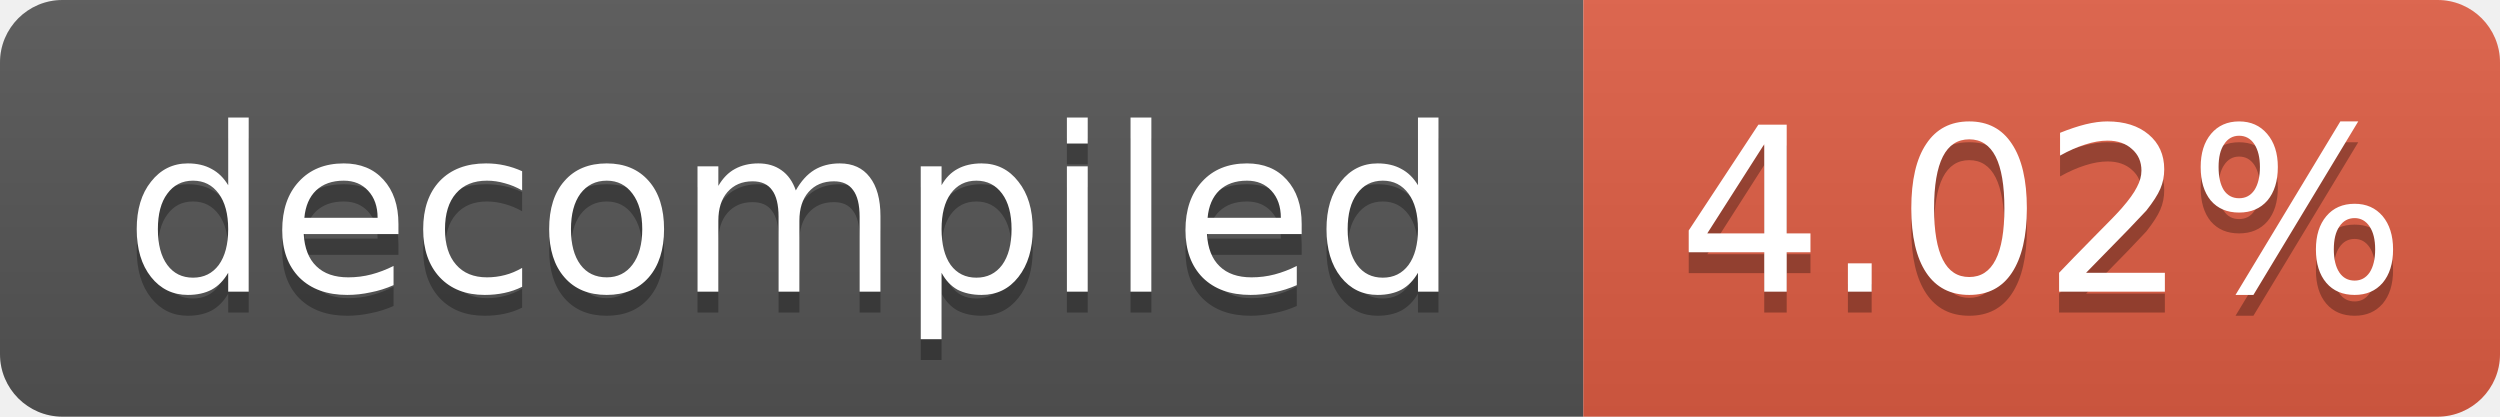
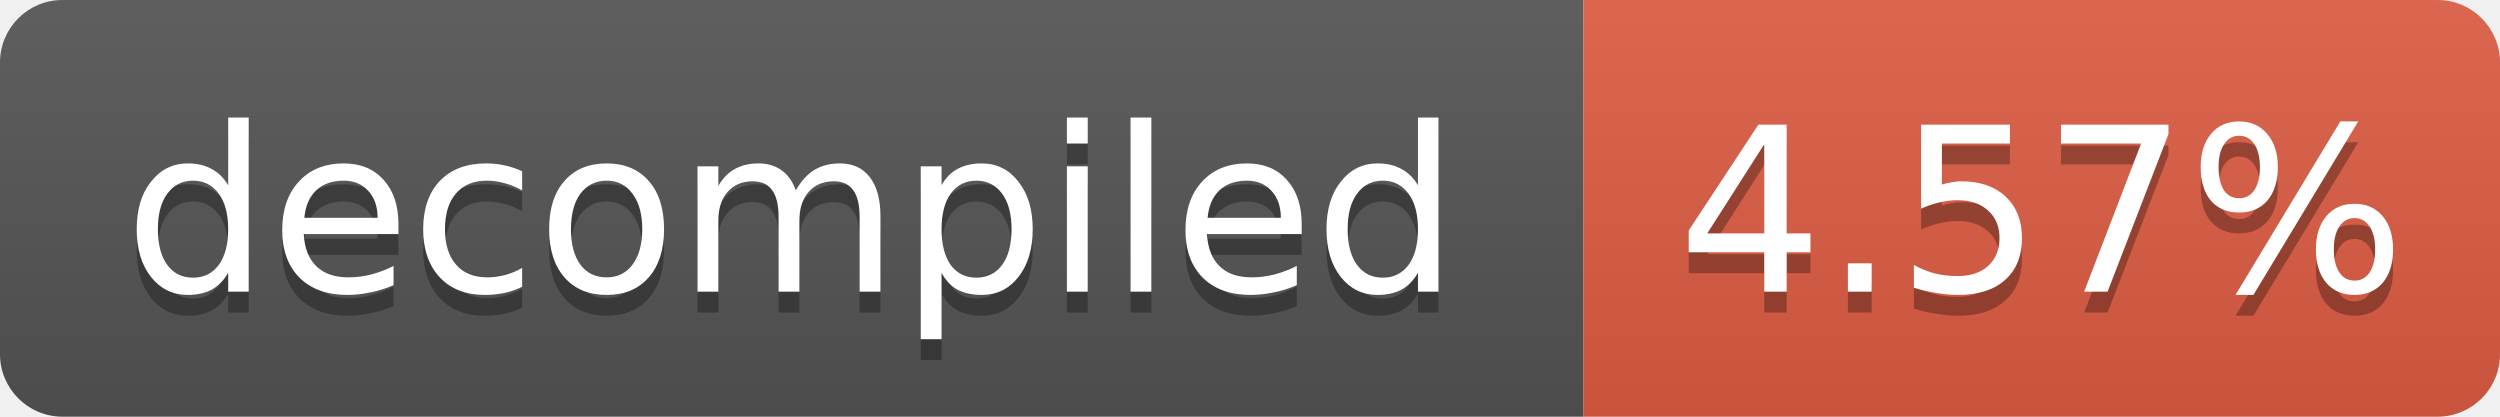
- <svg xmlns="http://www.w3.org/2000/svg" width="120" height="20" role="img" aria-label="decompiled: 4.02%">
+ <svg xmlns="http://www.w3.org/2000/svg" width="120" height="20" role="img" aria-label="decompiled: 4.57%">
  <linearGradient id="s" x2="0" y2="100%">
    <stop offset="0" stop-color="#bbb" stop-opacity=".1" />
    <stop offset="1" stop-opacity=".1" />
  </linearGradient>
  <clipPath id="r">
    <rect width="120" height="20" rx="3" fill="#fff" />
  </clipPath>
  <g clip-path="url(#r)">
    <rect width="76" height="20" fill="#555" />
    <rect x="76" width="44" height="20" fill="#e05d44" />
    <rect width="120" height="20" fill="url(#s)" />
  </g>
  <g fill="#fff" text-anchor="middle" font-family="Verdana,Geneva,DejaVu Sans,sans-serif" font-size="11">
    <text x="38.0" y="15" fill="#010101" fill-opacity=".3">decompiled</text>
    <text x="38.0" y="14">decompiled</text>
-     <text x="98.0" y="15" fill="#010101" fill-opacity=".3">4.02%</text>
-     <text x="98.0" y="14">4.02%</text>
+     <text x="98.0" y="15" fill="#010101" fill-opacity=".3">4.57%</text>
+     <text x="98.0" y="14">4.57%</text>
  </g>
</svg>
